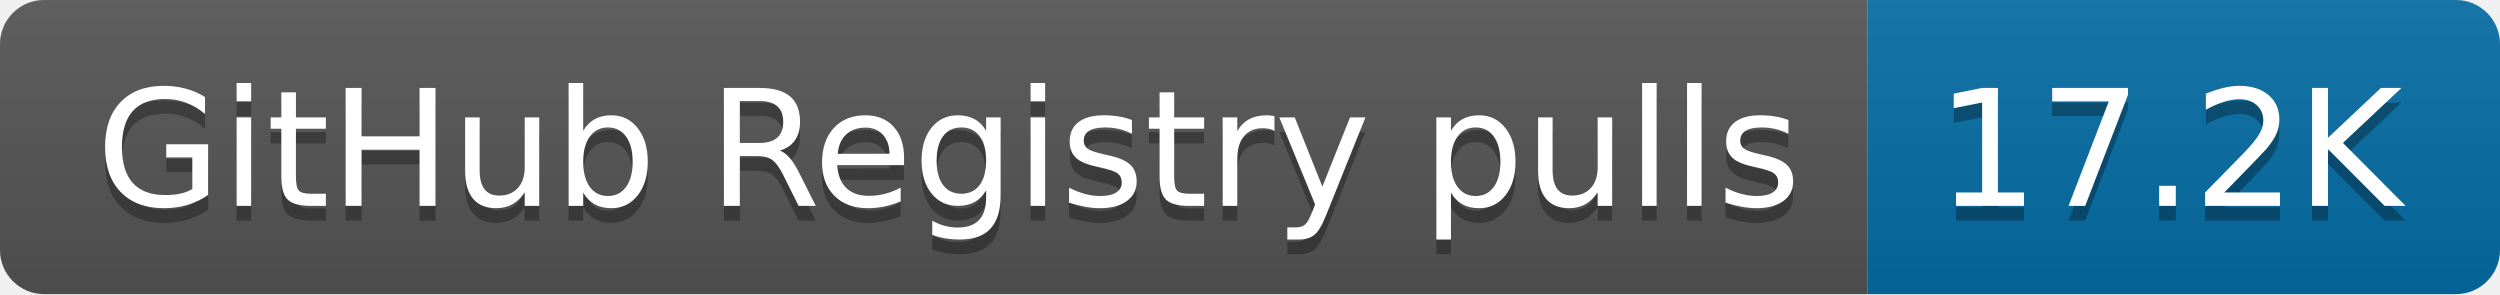
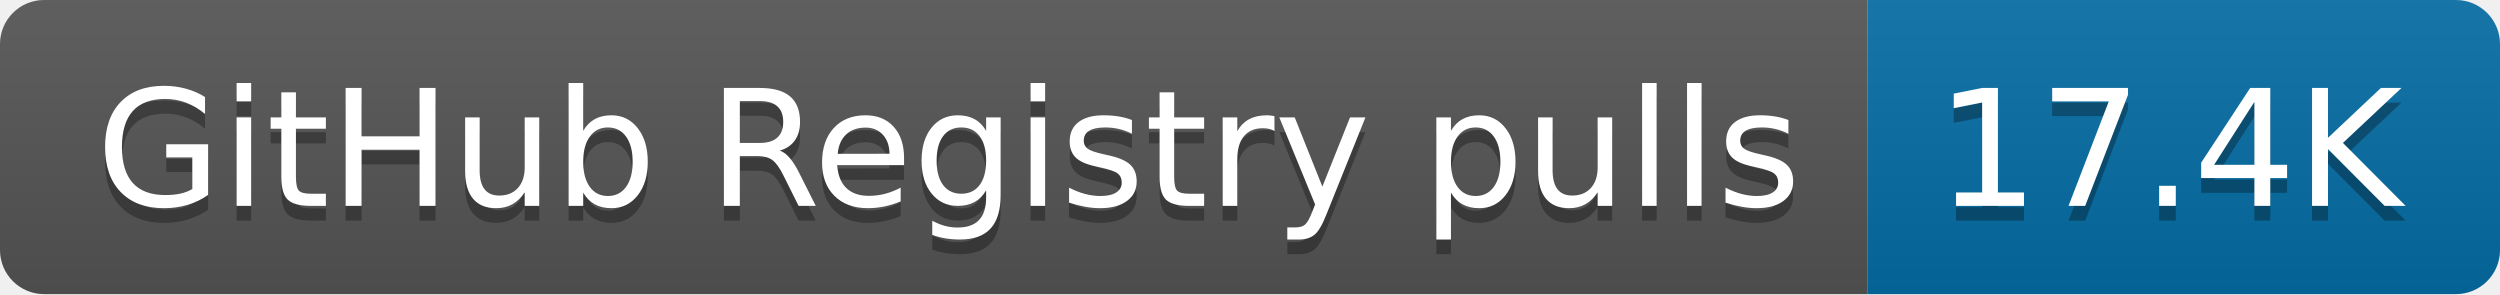
- <svg xmlns="http://www.w3.org/2000/svg" width="170" height="20" role="img" aria-label="GitHub Registry pulls: 17.2K">
+ <svg xmlns="http://www.w3.org/2000/svg" width="170" height="20" role="img" aria-label="GitHub Registry pulls: 17.4K">
  <linearGradient id="s" x2="0" y2="100%">
    <stop offset="0" stop-color="#bbb" stop-opacity=".1" />
    <stop offset="1" stop-opacity=".1" />
  </linearGradient>
  <clipPath id="r">
    <rect width="170" height="20" rx="3" fill="#fff" />
  </clipPath>
  <g clip-path="url(#r)">
    <rect width="127" height="20" fill="#555" />
    <rect x="127" width="43" height="20" fill="#066da5" />
    <rect width="170" height="20" fill="url(#s)" />
  </g>
  <g fill="#fff" text-anchor="middle" font-family="Verdana,Geneva,DejaVu Sans,sans-serif" text-rendering="geometricPrecision" font-size="110">
    <text aria-hidden="true" x="645" y="150" fill="#010101" fill-opacity=".3" transform="scale(.1)" textLength="1170">GitHub Registry pulls</text>
    <text x="645" y="140" transform="scale(.1)" fill="#fff" textLength="1170">GitHub Registry pulls</text>
-     <text aria-hidden="true" x="1475" y="150" fill="#010101" fill-opacity=".3" transform="scale(.1)" textLength="330">17.2K</text>
-     <text x="1475" y="140" transform="scale(.1)" fill="#fff" textLength="330">17.2K</text>
+     <text aria-hidden="true" x="1475" y="150" fill="#010101" fill-opacity=".3" transform="scale(.1)" textLength="330">17.4K</text>
+     <text x="1475" y="140" transform="scale(.1)" fill="#fff" textLength="330">17.4K</text>
  </g>
</svg>
